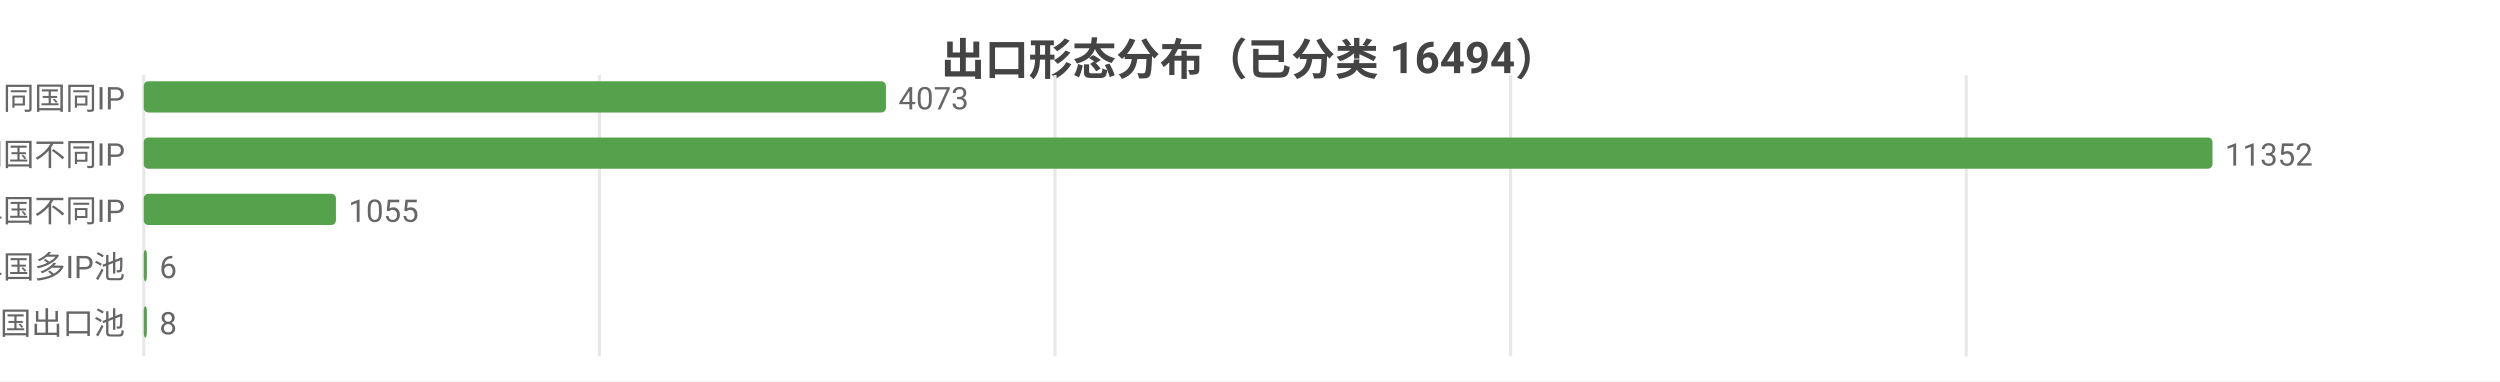
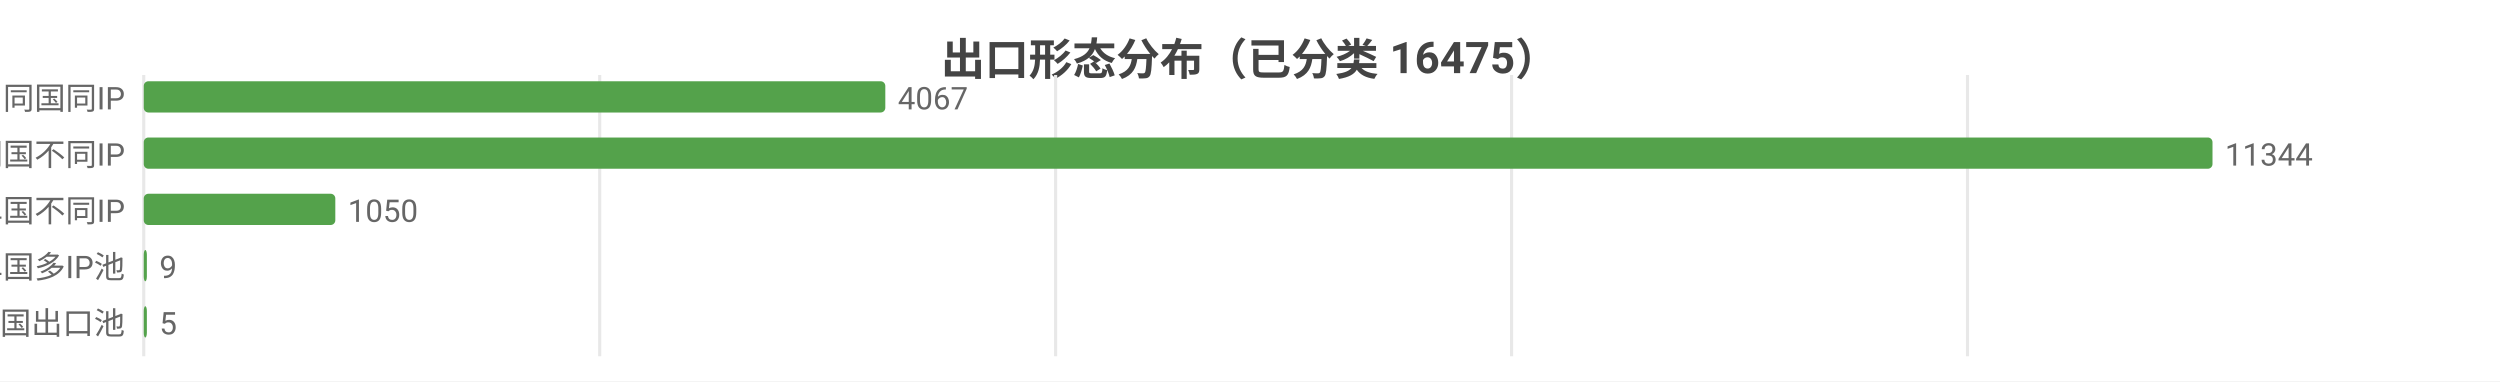
<svg xmlns="http://www.w3.org/2000/svg" width="800" height="122" viewBox="0 0 800 122">
  <rect width="800" height="122" fill="#ffffff" />
  <style>text{font-family:system-ui,-apple-system,'Segoe UI',Roboto,'PingFang SC','Microsoft YaHei','Noto Sans CJK SC',sans-serif}.g{stroke:#e8e8e8;stroke-width:1}.a{stroke:#999;stroke-width:1}.t{font-size:10px;fill:#666}.m{font-size:10px;text-anchor:middle;fill:#666}.e{font-size:10px;text-anchor:end;fill:#666}.l{font-size:11px;fill:#333}.tt{font-size:14px;font-weight:600;text-anchor:middle;fill:#444}.em{font-size:13px;text-anchor:middle;fill:#999}</style>
-   <text class="tt" x="400.0" y="24">出口形态分布（已分类 16494）</text>
+   <text class="tt" x="400.0" y="24">出口形态分布（已分类 16475）</text>
  <line class="g" x1="46" y1="24" x2="46" y2="114" />
-   <line class="g" x1="191.8" y1="24" x2="191.8" y2="114" />
-   <line class="g" x1="337.6" y1="24" x2="337.6" y2="114" />
-   <line class="g" x1="483.4" y1="24" x2="483.4" y2="114" />
-   <line class="g" x1="629.2" y1="24" x2="629.2" y2="114" />
+   <line class="g" x1="191.9" y1="24" x2="191.9" y2="114" />
+   <line class="g" x1="337.8" y1="24" x2="337.8" y2="114" />
+   <line class="g" x1="483.7" y1="24" x2="483.7" y2="114" />
+   <line class="g" x1="629.6" y1="24" x2="629.6" y2="114" />
  <text class="e" x="40" y="35">SS 同国同IP</text>
-   <rect x="46" y="26" width="237.5" height="10" fill="#54a24b" rx="1.5" />
-   <text class="t" x="287.5" y="35">4073</text>
+   <rect x="46" y="26" width="237.3" height="10" fill="#54a24b" rx="1.5" />
+   <text class="t" x="287.3" y="35">4067</text>
  <text class="e" x="40" y="53">SD 同国不同IP</text>
  <rect x="46" y="44" width="662" height="10" fill="#54a24b" rx="1.5" />
-   <text class="t" x="712" y="53">11352</text>
+   <text class="t" x="712" y="53">11344</text>
  <text class="e" x="40" y="71">CD 跨境单国不同IP</text>
-   <rect x="46" y="62" width="61.5" height="10" fill="#54a24b" rx="1.5" />
-   <text class="t" x="111.5" y="71">1055</text>
+   <rect x="46" y="62" width="61.3" height="10" fill="#54a24b" rx="1.5" />
+   <text class="t" x="111.3" y="71">1050</text>
  <text class="e" x="40" y="89">CP 跨境单国多IP池</text>
  <rect x="46" y="80" width="1" height="10" fill="#54a24b" rx="1.5" />
-   <text class="t" x="51" y="89">6</text>
+   <text class="t" x="51" y="89">9</text>
  <text class="e" x="40" y="107">CM 跨境多国出口池</text>
  <rect x="46" y="98" width="1" height="10" fill="#54a24b" rx="1.5" />
-   <text class="t" x="51" y="107">8</text>
+   <text class="t" x="51" y="107">5</text>
</svg>
